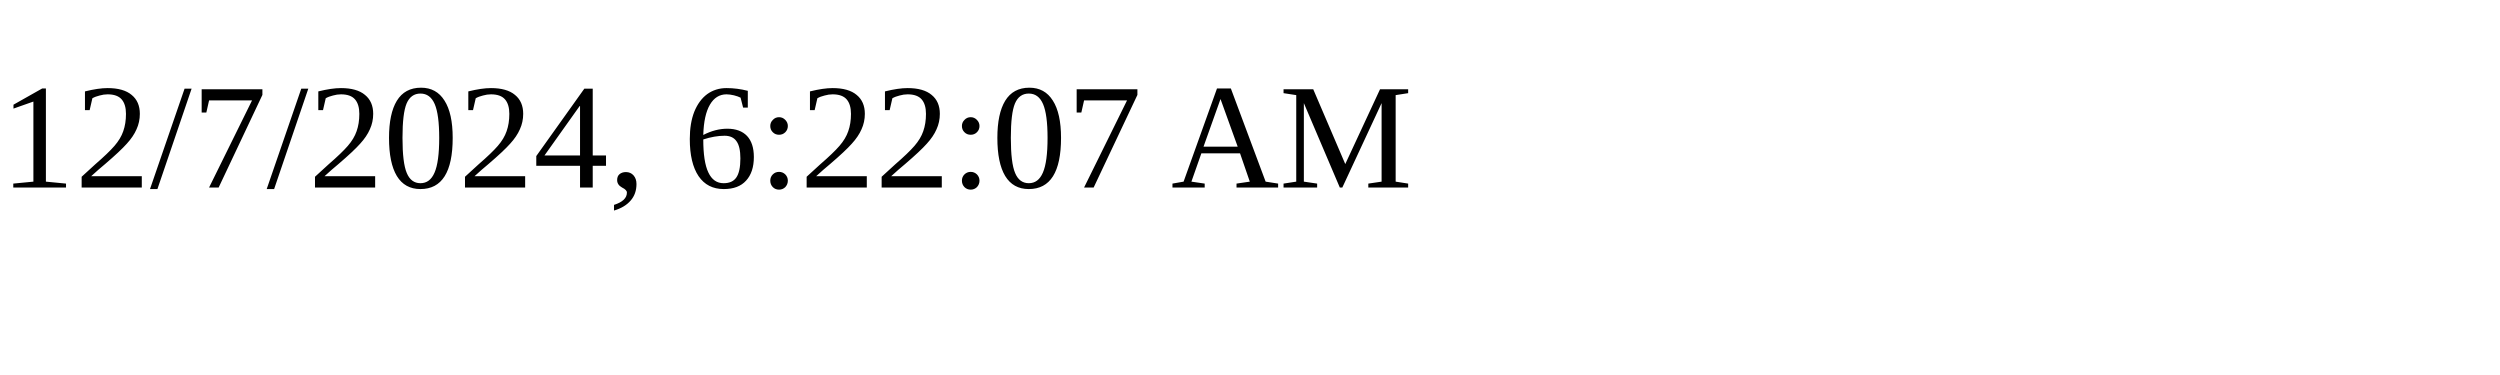
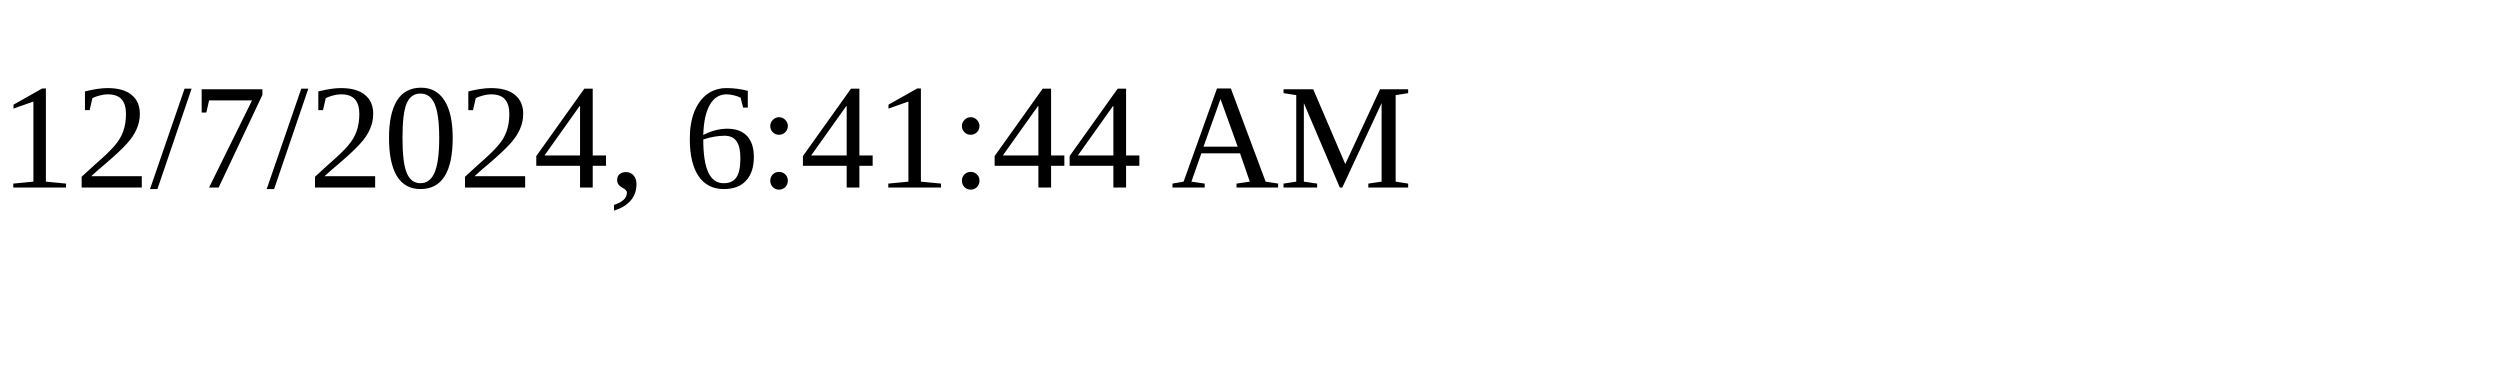
<svg xmlns="http://www.w3.org/2000/svg" height="30" width="200">
-   <text x="0" y="15">12/7/2024, 6:22:07 AM</text>
+   <text x="0" y="15">12/7/2024, 6:41:44 AM</text>
</svg>
